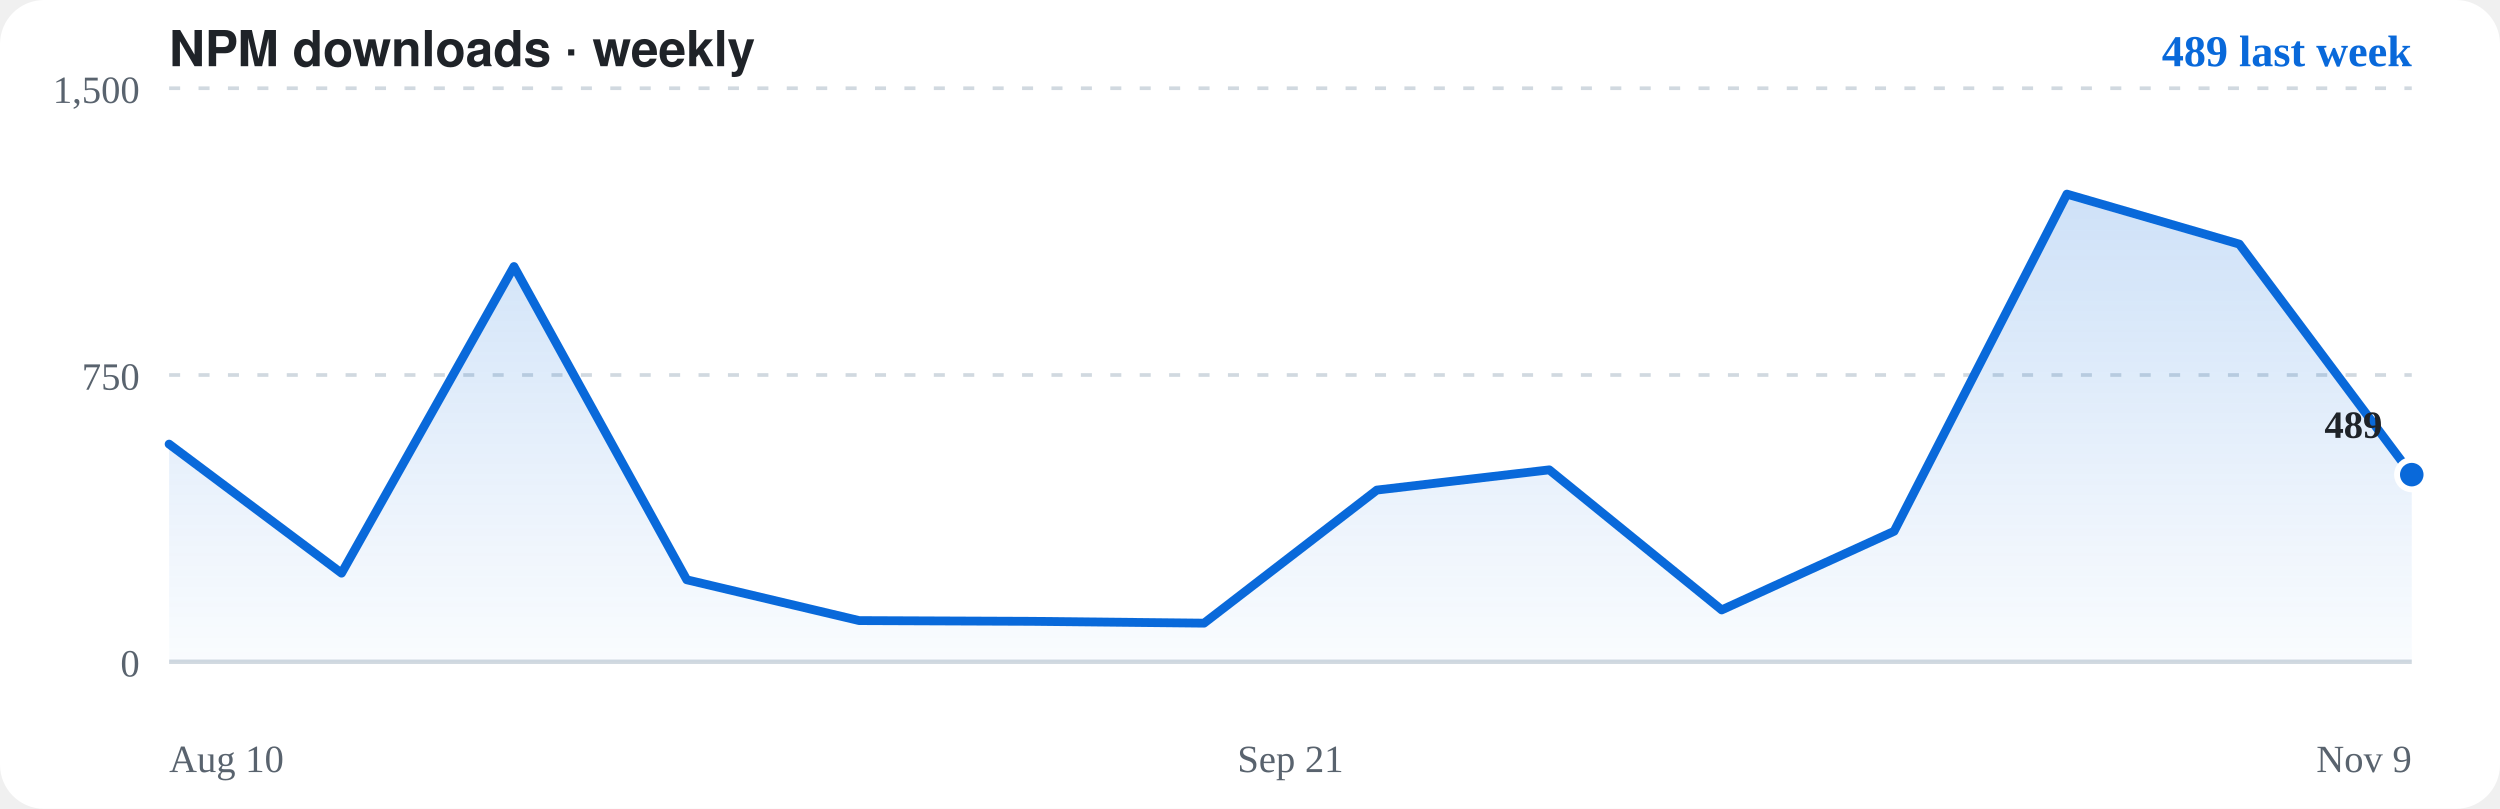
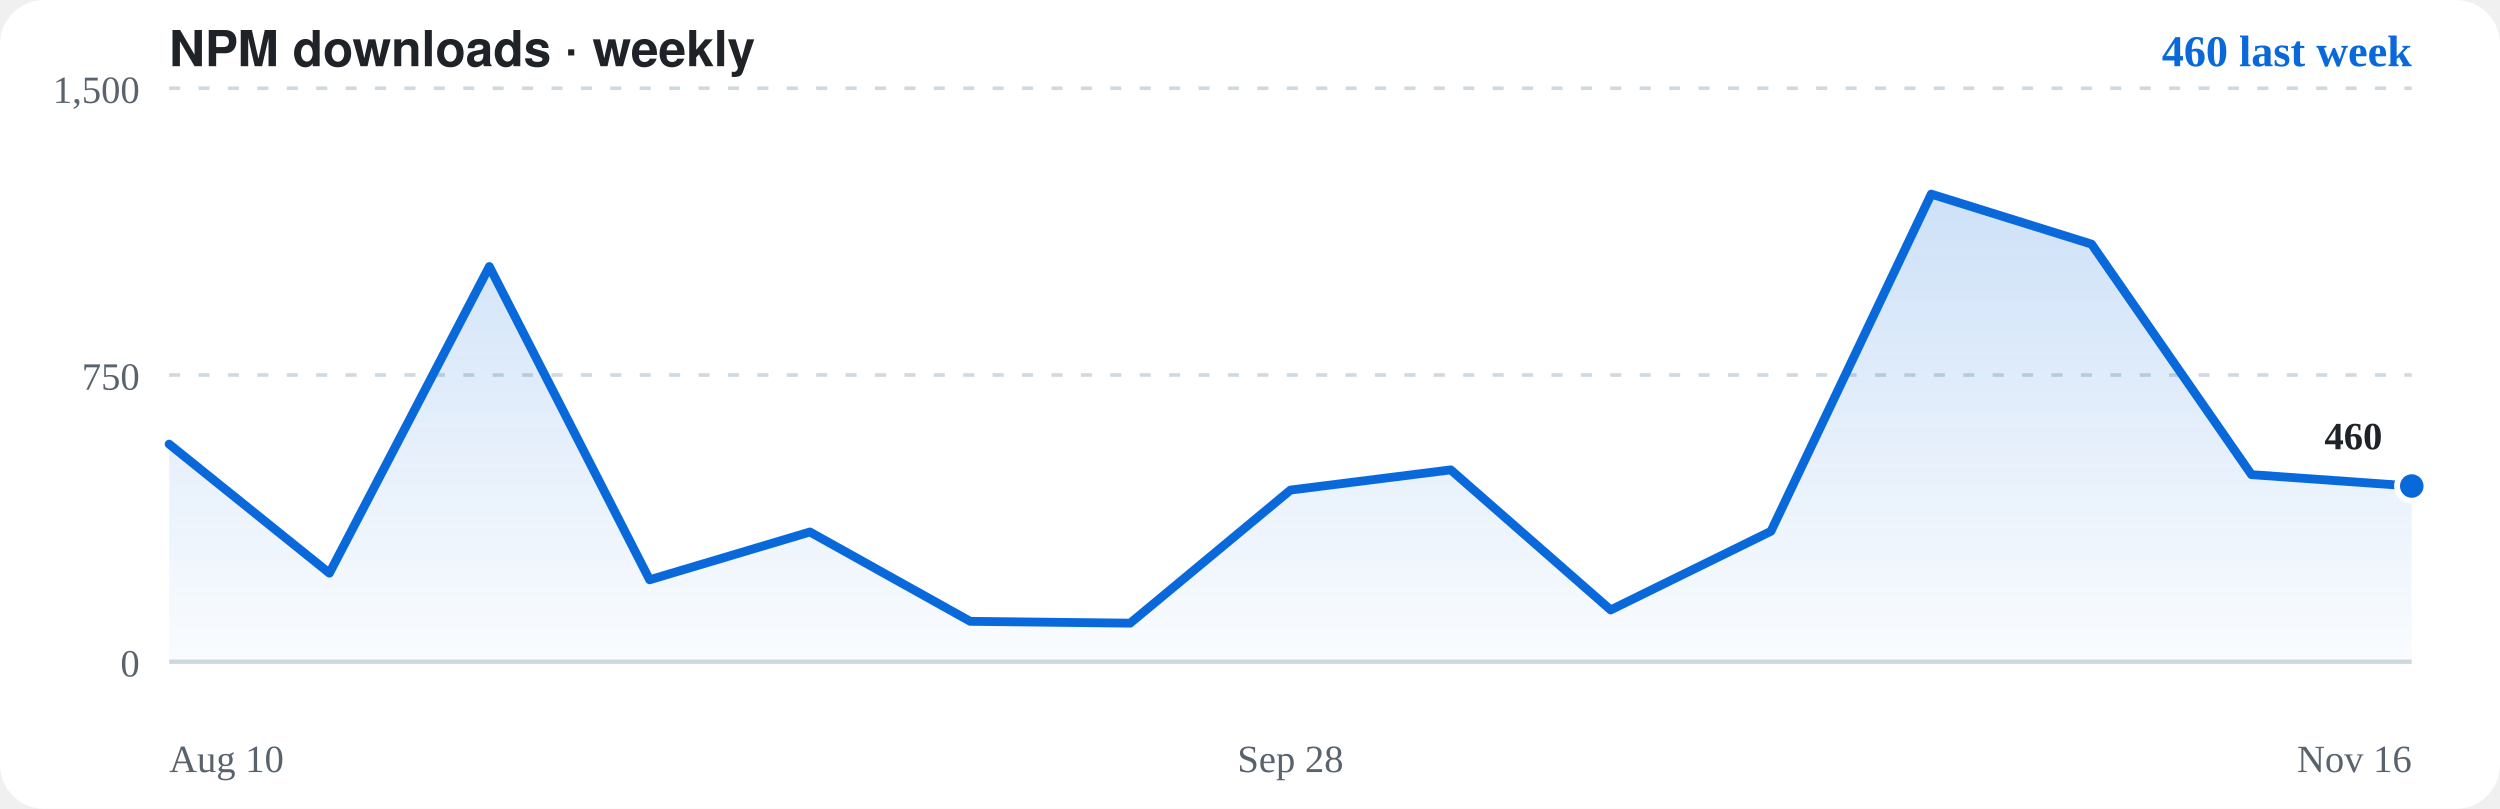
<svg xmlns="http://www.w3.org/2000/svg" viewBox="0 0 680 220" role="img" aria-label="NPM downloads for opencode-chromium, weekly">
  <rect width="680" height="220" rx="12" fill="#ffffff" />
  <text x="46" y="18" font-family="-apple-system,BlinkMacSystemFont,'Segoe UI',Helvetica,Arial,sans-serif" font-size="13.5" font-weight="700" fill="#1f2328">NPM downloads · weekly</text>
-   <text x="656" y="18" text-anchor="end" font-size="12" font-weight="600" fill="#0969da">489 last week</text>
+   <text x="656" y="18" text-anchor="end" font-size="12" font-weight="600" fill="#0969da">460 last week</text>
  <path d="M46,180.0H656" stroke="#d1d9e0" stroke-width="1.2" stroke-dasharray="none" fill="none" />
  <text x="38" y="184.0" text-anchor="end" font-size="10.5" fill="#59636e">0</text>
  <path d="M46,102.0H656" stroke="#d1d9e0" stroke-width="1" stroke-dasharray="3 5" fill="none" />
  <text x="38" y="106.0" text-anchor="end" font-size="10.5" fill="#59636e">750</text>
  <path d="M46,24.0H656" stroke="#d1d9e0" stroke-width="1" stroke-dasharray="3 5" fill="none" />
  <text x="38" y="28.0" text-anchor="end" font-size="10.5" fill="#59636e">1,500</text>
  <defs>
    <linearGradient id="area" x1="0" y1="0" x2="0" y2="1">
      <stop offset="0" stop-color="rgba(9,105,218,0.20)" />
      <stop offset="1" stop-color="rgba(9,105,218,0.02)" />
    </linearGradient>
  </defs>
-   <path d="M46.0,120.8 L92.9,155.9 L139.8,72.5 L186.8,157.7 L233.7,168.8 L280.6,169.0 L327.5,169.5 L374.5,133.3 L421.4,127.8 L468.3,165.9 L515.2,144.5 L562.2,52.8 L609.1,66.4 L656.0,129.1 L656.0,180.0 L46.0,180.0 Z" fill="url(#area)" stroke="none" />
-   <path d="M46.0,120.8 L92.9,155.9 L139.8,72.5 L186.8,157.7 L233.7,168.8 L280.6,169.0 L327.5,169.5 L374.5,133.3 L421.4,127.8 L468.3,165.9 L515.2,144.5 L562.2,52.8 L609.1,66.4 L656.0,129.1" stroke="#0969da" stroke-width="2.4" fill="none" stroke-linecap="round" stroke-linejoin="round" />
-   <circle cx="656.0" cy="129.1" r="4" fill="#0969da" stroke="#ffffff" stroke-width="1.6" />
-   <text x="648.0" y="119.1" text-anchor="end" font-size="10.5" font-weight="600" fill="#1f2328">489</text>
+   <path d="M46.0,120.8 L89.6,155.9 L133.1,72.5 L176.7,157.7 L220.3,144.7 L263.9,169.0 L307.4,169.5 L351.0,133.3 L394.6,127.8 L438.1,165.9 L481.7,144.5 L525.3,52.8 L568.9,66.4 L612.4,129.1 L656.0,132.2 L656.0,180.0 L46.0,180.0 Z" fill="url(#area)" stroke="none" />
+   <path d="M46.0,120.8 L89.6,155.9 L133.1,72.5 L176.7,157.7 L220.3,144.7 L263.9,169.0 L307.4,169.5 L351.0,133.3 L394.6,127.8 L438.1,165.9 L481.7,144.5 L525.3,52.8 L568.9,66.4 L612.4,129.1 L656.0,132.2" stroke="#0969da" stroke-width="2.4" fill="none" stroke-linecap="round" stroke-linejoin="round" />
+   <circle cx="656.0" cy="132.2" r="4" fill="#0969da" stroke="#ffffff" stroke-width="1.6" />
+   <text x="648.0" y="122.2" text-anchor="end" font-size="10.5" font-weight="600" fill="#1f2328">460</text>
  <text x="46" y="210" font-size="10.5" fill="#59636e">Aug 10</text>
-   <text x="351.0" y="210" text-anchor="middle" font-size="10.5" fill="#59636e">Sep 21</text>
-   <text x="656" y="210" text-anchor="end" font-size="10.5" fill="#59636e">Nov 9</text>
+   <text x="351.0" y="210" text-anchor="middle" font-size="10.5" fill="#59636e">Sep 28</text>
+   <text x="656" y="210" text-anchor="end" font-size="10.5" fill="#59636e">Nov 16</text>
</svg>
